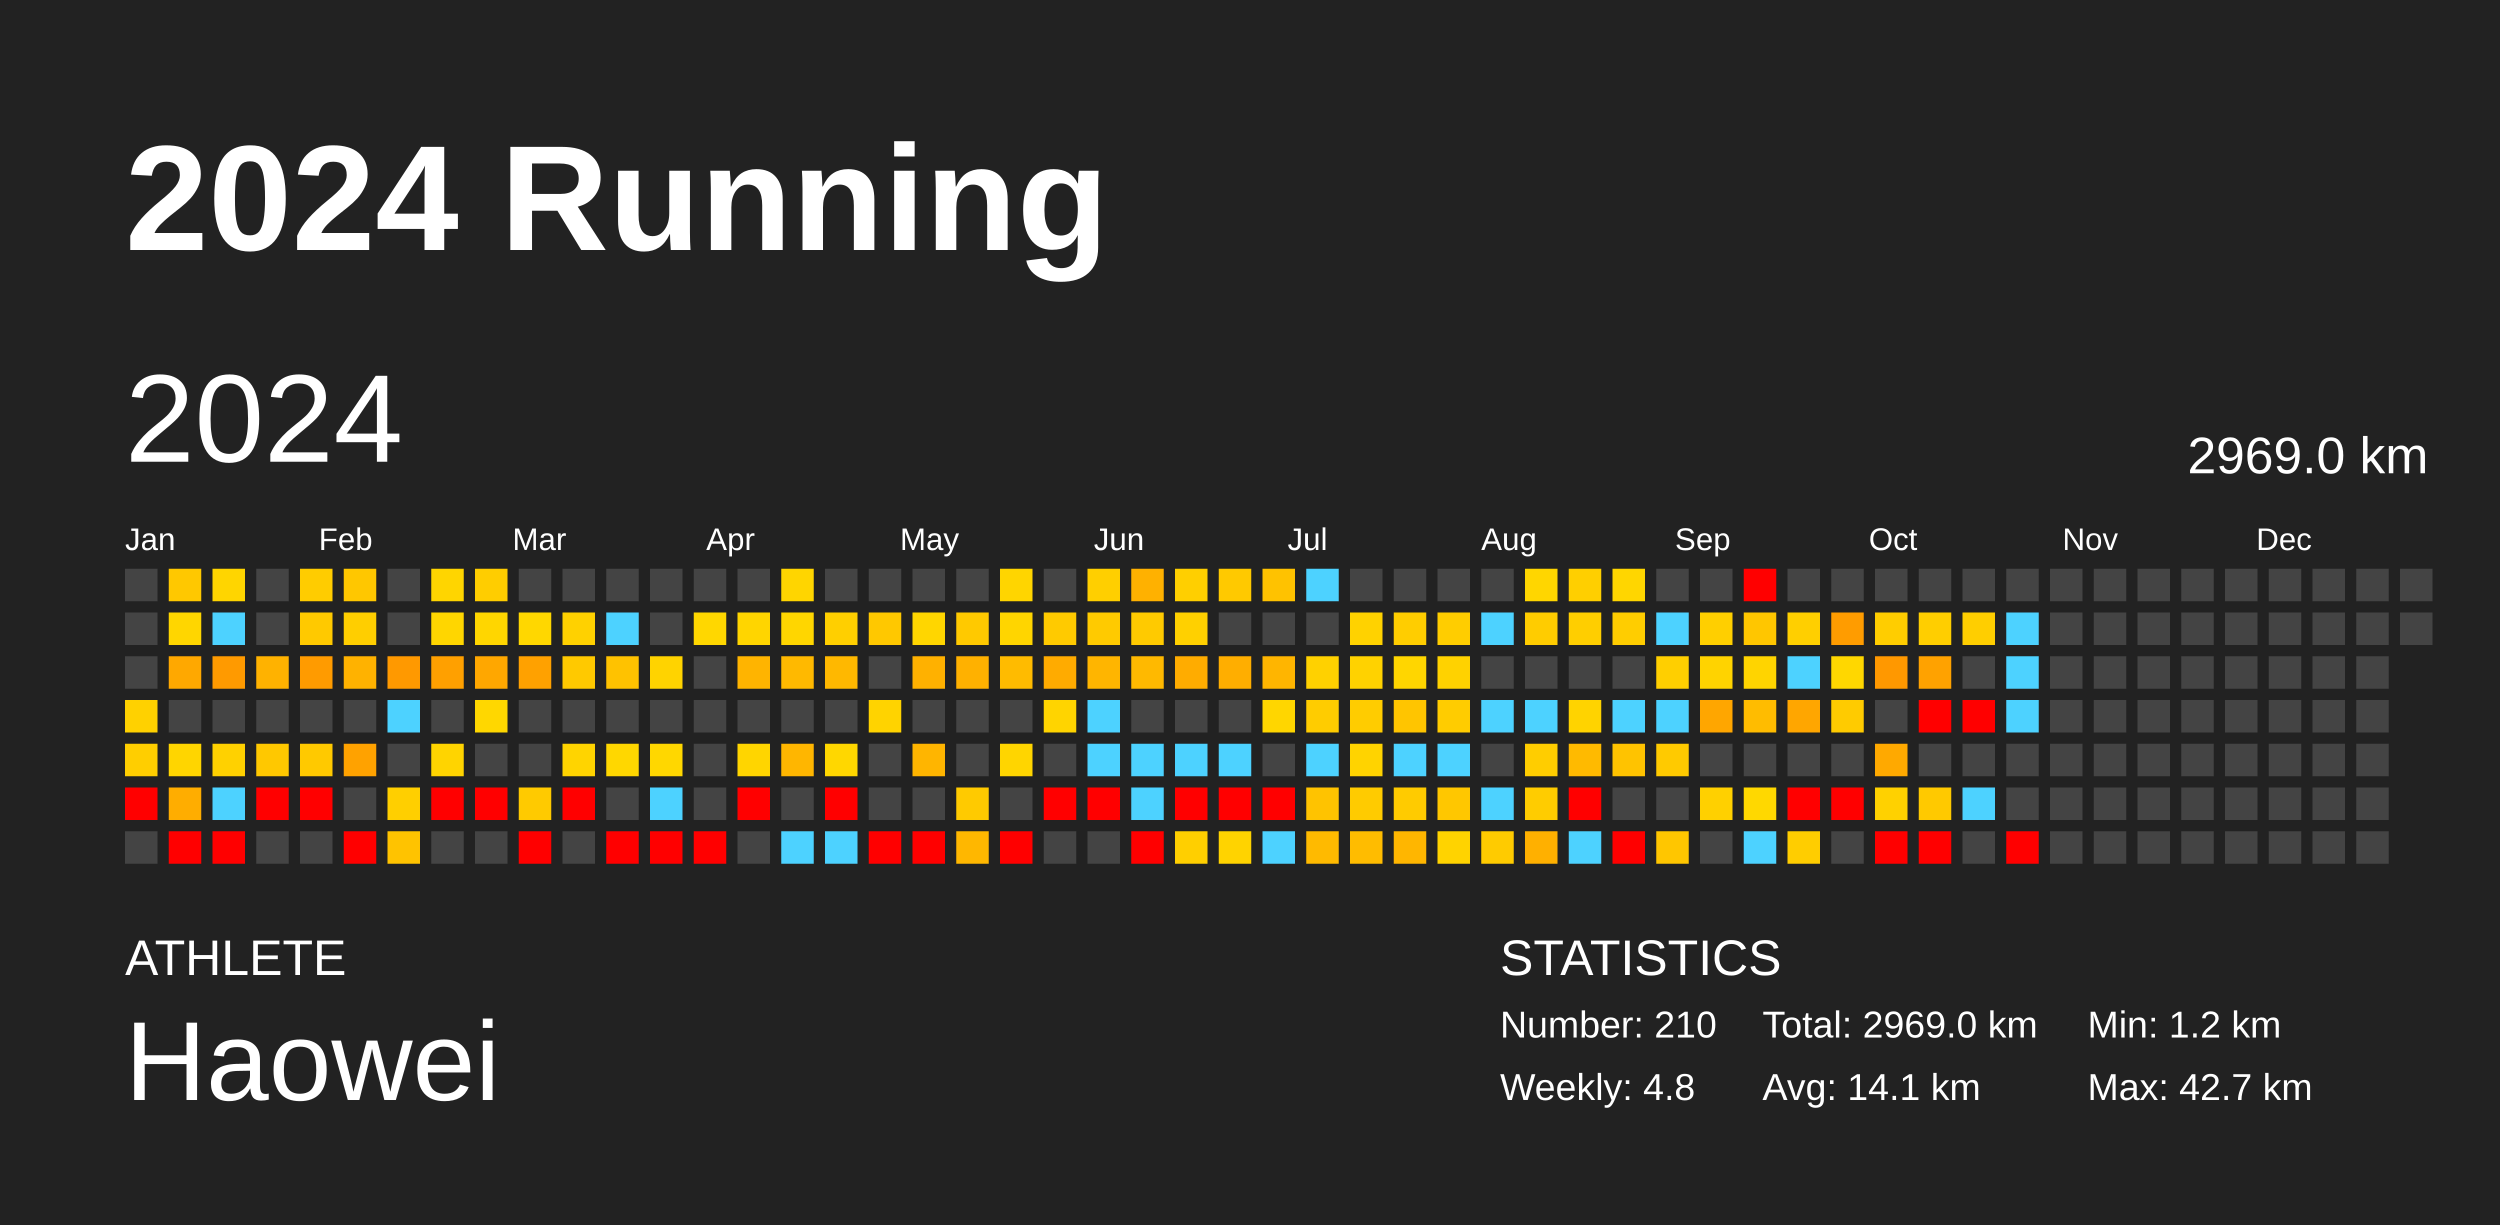
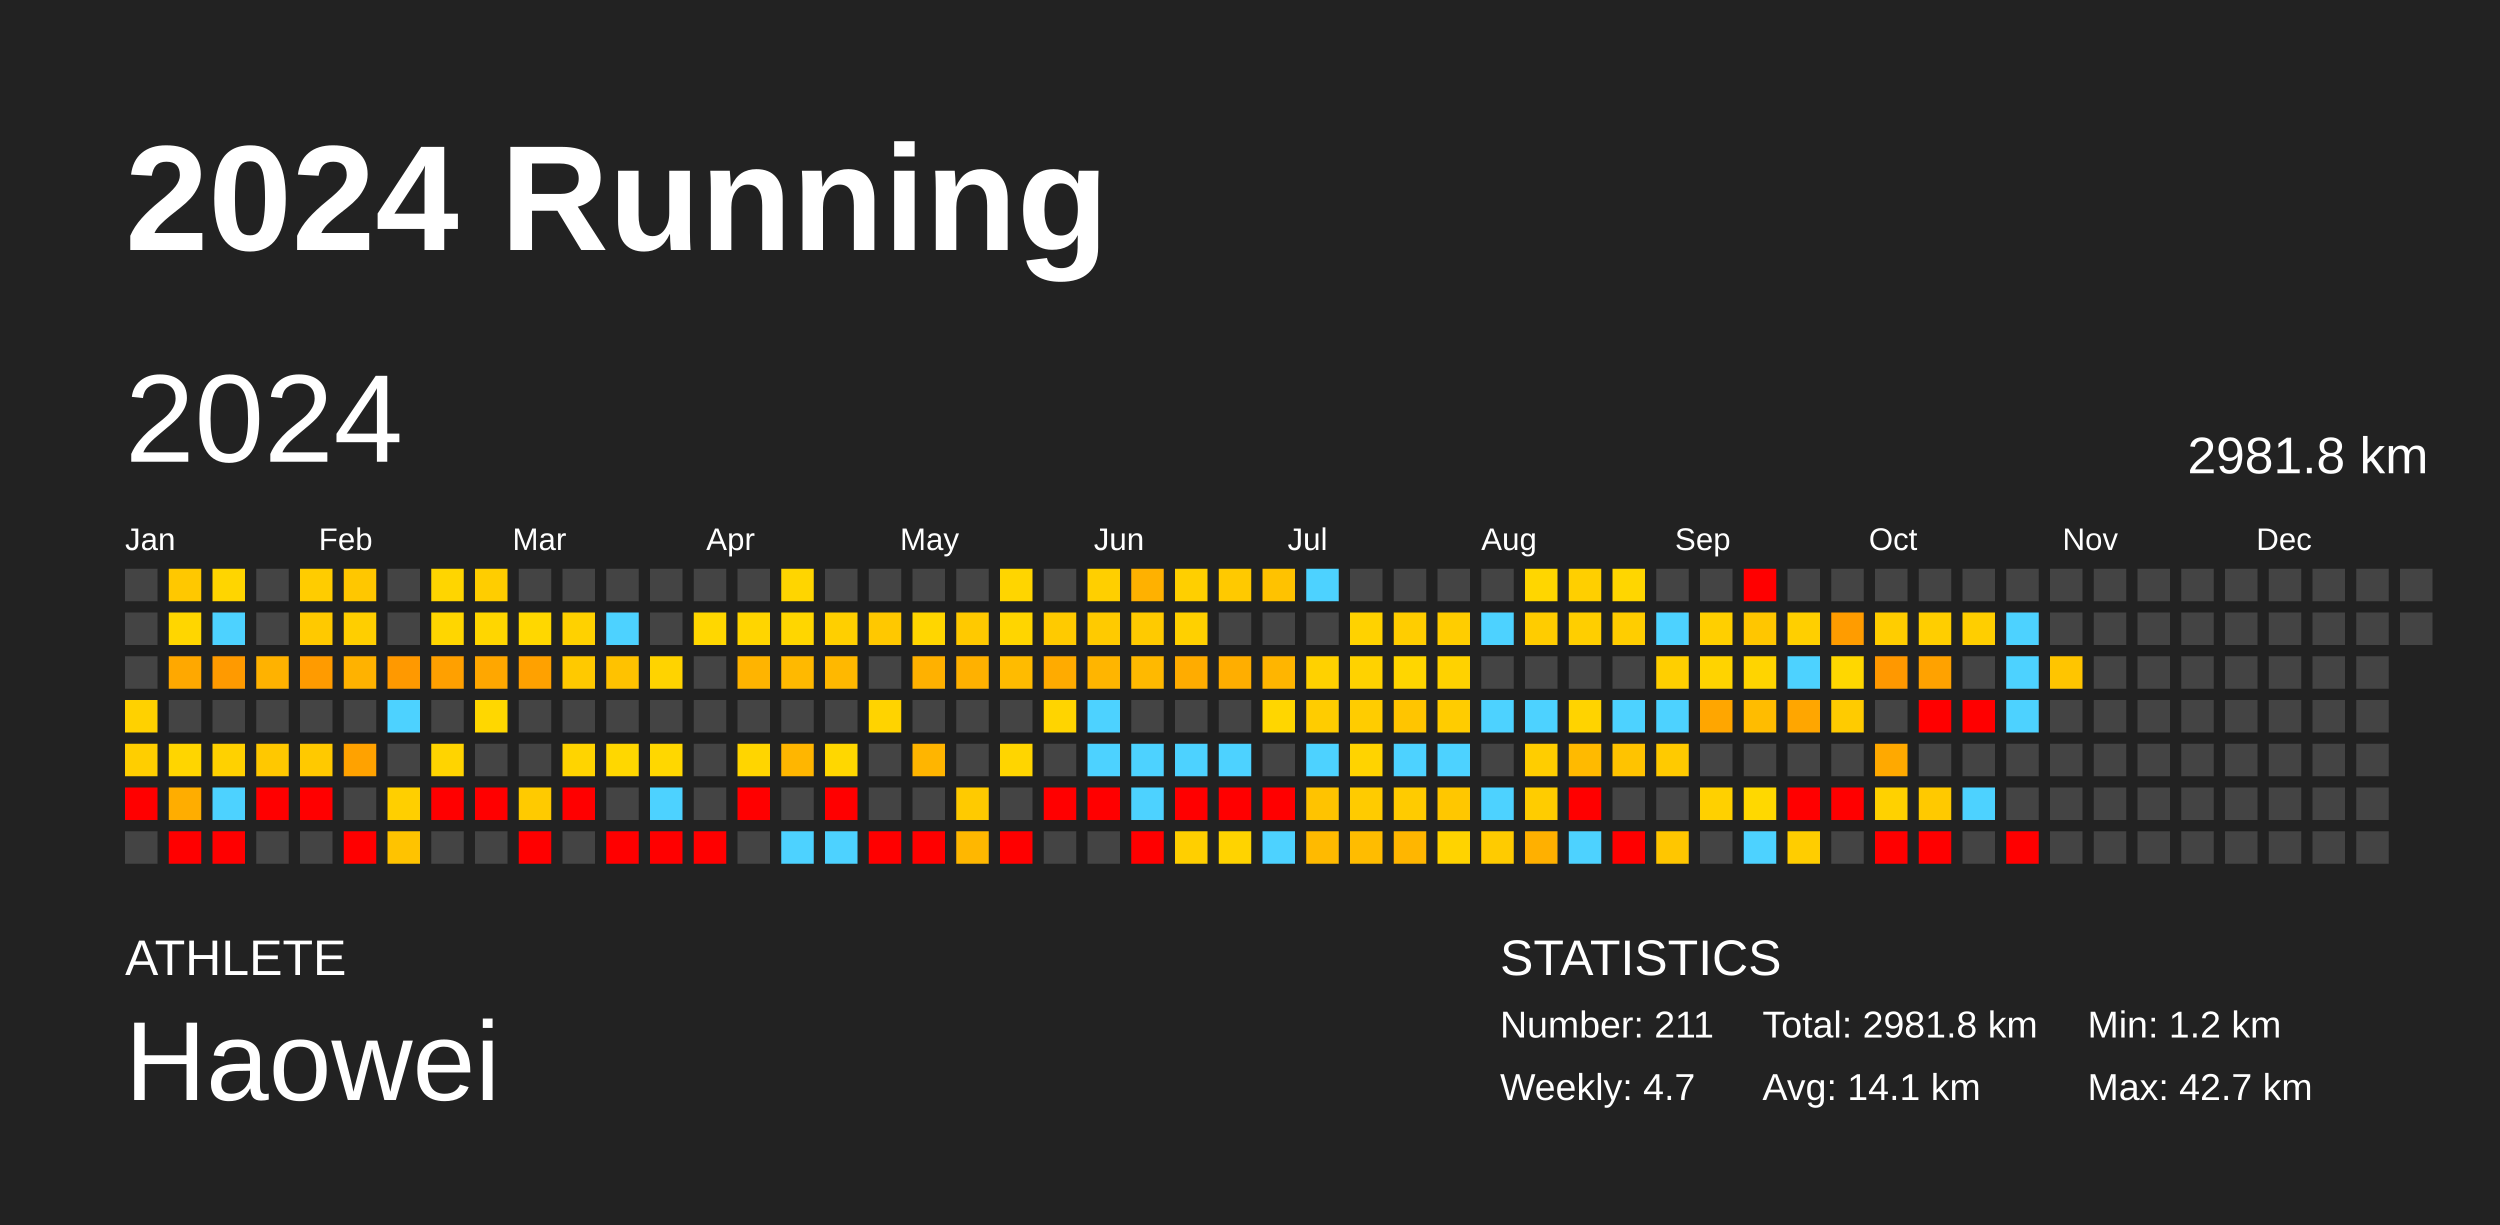
<svg xmlns="http://www.w3.org/2000/svg" baseProfile="full" height="98mm" version="1.1" viewBox="0,0,200,98" width="200mm">
  <defs />
  <rect fill="#222222" height="98" width="200" x="0" y="0" />
  <text fill="#FFFFFF" style="font-size:12px; font-family:Arial; font-weight:bold;" x="10" y="20">2024 Running</text>
  <text fill="#FFFFFF" style="font-size:4px; font-family:Arial" x="10" y="78">ATHLETE</text>
  <text fill="#FFFFFF" style="font-size:9px; font-family:Arial" x="10" y="88">Haowei</text>
  <text fill="#FFFFFF" style="font-size:4px; font-family:Arial" x="120" y="78">STATISTICS</text>
-   <text fill="#FFFFFF" style="font-size:3px; font-family:Arial" x="120" y="83">Number: 210</text>
-   <text fill="#FFFFFF" style="font-size:3px; font-family:Arial" x="120" y="88">Weekly: 4.8</text>
-   <text fill="#FFFFFF" style="font-size:3px; font-family:Arial" x="141" y="83">Total: 2969.0 km</text>
+   <text fill="#FFFFFF" style="font-size:3px; font-family:Arial" x="120" y="83">Number: 211</text>
+   <text fill="#FFFFFF" style="font-size:3px; font-family:Arial" x="120" y="88">Weekly: 4.7</text>
+   <text fill="#FFFFFF" style="font-size:3px; font-family:Arial" x="141" y="83">Total: 2981.8 km</text>
  <text fill="#FFFFFF" style="font-size:3px; font-family:Arial" x="141" y="88">Avg: 14.1 km</text>
  <text fill="#FFFFFF" style="font-size:3px; font-family:Arial" x="167" y="83">Min: 1.2 km</text>
  <text fill="#FFFFFF" style="font-size:3px; font-family:Arial" x="167" y="88">Max: 42.7 km</text>
  <text dominant-baseline="hanging" fill="#FFFFFF" style="font-size:10.0px; font-family:Arial;" x="10" y="30">2024</text>
-   <text dominant-baseline="hanging" fill="#FFFFFF" style="font-size:4.125px; font-family:Arial;" x="175" y="35">2969.0 km</text>
+   <text dominant-baseline="hanging" fill="#FFFFFF" style="font-size:4.125px; font-family:Arial;" x="175" y="35">2981.8 km</text>
  <text fill="#FFFFFF" style="font-size:2.5px; font-family:Arial" x="10.0" y="44">Jan</text>
  <text fill="#FFFFFF" style="font-size:2.5px; font-family:Arial" x="25.5" y="44">Feb</text>
  <text fill="#FFFFFF" style="font-size:2.5px; font-family:Arial" x="41.0" y="44">Mar</text>
  <text fill="#FFFFFF" style="font-size:2.5px; font-family:Arial" x="56.5" y="44">Apr</text>
  <text fill="#FFFFFF" style="font-size:2.5px; font-family:Arial" x="72.0" y="44">May</text>
  <text fill="#FFFFFF" style="font-size:2.5px; font-family:Arial" x="87.5" y="44">Jun</text>
  <text fill="#FFFFFF" style="font-size:2.5px; font-family:Arial" x="103.0" y="44">Jul</text>
  <text fill="#FFFFFF" style="font-size:2.5px; font-family:Arial" x="118.5" y="44">Aug</text>
  <text fill="#FFFFFF" style="font-size:2.5px; font-family:Arial" x="134.0" y="44">Sep</text>
  <text fill="#FFFFFF" style="font-size:2.5px; font-family:Arial" x="149.5" y="44">Oct</text>
  <text fill="#FFFFFF" style="font-size:2.5px; font-family:Arial" x="165.0" y="44">Nov</text>
  <text fill="#FFFFFF" style="font-size:2.5px; font-family:Arial" x="180.5" y="44">Dec</text>
  <rect fill="#444444" height="2.6" width="2.6" x="10.0" y="45.5" />
  <rect fill="#444444" height="2.6" width="2.6" x="10.0" y="49.0" />
  <rect fill="#444444" height="2.6" width="2.6" x="10.0" y="52.5" />
  <rect fill="#ffd100" height="2.6" width="2.6" x="10.0" y="56.0" />
  <rect fill="#ffce00" height="2.6" width="2.6" x="10.0" y="59.5" />
  <rect fill="red" height="2.6" width="2.6" x="10.0" y="63.0" />
  <rect fill="#444444" height="2.6" width="2.6" x="10.0" y="66.5" />
  <rect fill="#ffc800" height="2.6" width="2.6" x="13.5" y="45.5" />
  <rect fill="#ffd600" height="2.6" width="2.6" x="13.5" y="49.0" />
  <rect fill="#ffa800" height="2.6" width="2.6" x="13.5" y="52.5" />
  <rect fill="#444444" height="2.6" width="2.6" x="13.5" y="56.0" />
  <rect fill="#ffd500" height="2.6" width="2.6" x="13.5" y="59.5" />
  <rect fill="#ffad00" height="2.6" width="2.6" x="13.5" y="63.0" />
  <rect fill="red" height="2.6" width="2.6" x="13.5" y="66.5" />
  <rect fill="#ffd500" height="2.6" width="2.6" x="17.0" y="45.5" />
  <rect fill="#4dd2ff" height="2.6" width="2.6" x="17.0" y="49.0" />
  <rect fill="#ff9a00" height="2.6" width="2.6" x="17.0" y="52.5" />
  <rect fill="#444444" height="2.6" width="2.6" x="17.0" y="56.0" />
  <rect fill="#ffd100" height="2.6" width="2.6" x="17.0" y="59.5" />
  <rect fill="#4dd2ff" height="2.6" width="2.6" x="17.0" y="63.0" />
  <rect fill="red" height="2.6" width="2.6" x="17.0" y="66.5" />
  <rect fill="#444444" height="2.6" width="2.6" x="20.5" y="45.5" />
  <rect fill="#444444" height="2.6" width="2.6" x="20.5" y="49.0" />
  <rect fill="#ffb200" height="2.6" width="2.6" x="20.5" y="52.5" />
  <rect fill="#444444" height="2.6" width="2.6" x="20.5" y="56.0" />
  <rect fill="#ffc800" height="2.6" width="2.6" x="20.5" y="59.5" />
  <rect fill="red" height="2.6" width="2.6" x="20.5" y="63.0" />
  <rect fill="#444444" height="2.6" width="2.6" x="20.5" y="66.5" />
  <rect fill="#ffcc00" height="2.6" width="2.6" x="24.0" y="45.5" />
  <rect fill="#ffc900" height="2.6" width="2.6" x="24.0" y="49.0" />
  <rect fill="#ff9b00" height="2.6" width="2.6" x="24.0" y="52.5" />
  <rect fill="#444444" height="2.6" width="2.6" x="24.0" y="56.0" />
  <rect fill="#ffc900" height="2.6" width="2.6" x="24.0" y="59.5" />
  <rect fill="red" height="2.6" width="2.6" x="24.0" y="63.0" />
  <rect fill="#444444" height="2.6" width="2.6" x="24.0" y="66.5" />
  <rect fill="#ffc700" height="2.6" width="2.6" x="27.5" y="45.5" />
  <rect fill="#ffce00" height="2.6" width="2.6" x="27.5" y="49.0" />
  <rect fill="#ffb200" height="2.6" width="2.6" x="27.5" y="52.5" />
  <rect fill="#444444" height="2.6" width="2.6" x="27.5" y="56.0" />
  <rect fill="#ffa200" height="2.6" width="2.6" x="27.5" y="59.5" />
  <rect fill="#444444" height="2.6" width="2.6" x="27.5" y="63.0" />
  <rect fill="red" height="2.6" width="2.6" x="27.5" y="66.5" />
  <rect fill="#444444" height="2.6" width="2.6" x="31.0" y="45.5" />
  <rect fill="#444444" height="2.6" width="2.6" x="31.0" y="49.0" />
  <rect fill="#ff9900" height="2.6" width="2.6" x="31.0" y="52.5" />
  <rect fill="#4dd2ff" height="2.6" width="2.6" x="31.0" y="56.0" />
  <rect fill="#444444" height="2.6" width="2.6" x="31.0" y="59.5" />
  <rect fill="#ffcf00" height="2.6" width="2.6" x="31.0" y="63.0" />
  <rect fill="#ffc300" height="2.6" width="2.6" x="31.0" y="66.5" />
  <rect fill="#ffd500" height="2.6" width="2.6" x="34.5" y="45.5" />
  <rect fill="#ffd600" height="2.6" width="2.6" x="34.5" y="49.0" />
  <rect fill="#ffa000" height="2.6" width="2.6" x="34.5" y="52.5" />
  <rect fill="#444444" height="2.6" width="2.6" x="34.5" y="56.0" />
  <rect fill="#ffd400" height="2.6" width="2.6" x="34.5" y="59.5" />
  <rect fill="red" height="2.6" width="2.6" x="34.5" y="63.0" />
  <rect fill="#444444" height="2.6" width="2.6" x="34.5" y="66.5" />
  <rect fill="#ffcd00" height="2.6" width="2.6" x="38.0" y="45.5" />
  <rect fill="#ffd600" height="2.6" width="2.6" x="38.0" y="49.0" />
  <rect fill="#ffa700" height="2.6" width="2.6" x="38.0" y="52.5" />
  <rect fill="#ffd700" height="2.6" width="2.6" x="38.0" y="56.0" />
  <rect fill="#444444" height="2.6" width="2.6" x="38.0" y="59.5" />
  <rect fill="red" height="2.6" width="2.6" x="38.0" y="63.0" />
  <rect fill="#444444" height="2.6" width="2.6" x="38.0" y="66.5" />
  <rect fill="#444444" height="2.6" width="2.6" x="41.5" y="45.5" />
  <rect fill="#ffd700" height="2.6" width="2.6" x="41.5" y="49.0" />
  <rect fill="#ffa100" height="2.6" width="2.6" x="41.5" y="52.5" />
  <rect fill="#444444" height="2.6" width="2.6" x="41.5" y="56.0" />
  <rect fill="#444444" height="2.6" width="2.6" x="41.5" y="59.5" />
  <rect fill="#ffca00" height="2.6" width="2.6" x="41.5" y="63.0" />
  <rect fill="red" height="2.6" width="2.6" x="41.5" y="66.5" />
  <rect fill="#444444" height="2.6" width="2.6" x="45.0" y="45.5" />
  <rect fill="#ffd100" height="2.6" width="2.6" x="45.0" y="49.0" />
  <rect fill="#ffc900" height="2.6" width="2.6" x="45.0" y="52.5" />
  <rect fill="#444444" height="2.6" width="2.6" x="45.0" y="56.0" />
  <rect fill="#ffd400" height="2.6" width="2.6" x="45.0" y="59.5" />
  <rect fill="red" height="2.6" width="2.6" x="45.0" y="63.0" />
  <rect fill="#444444" height="2.6" width="2.6" x="45.0" y="66.5" />
  <rect fill="#444444" height="2.6" width="2.6" x="48.5" y="45.5" />
  <rect fill="#4dd2ff" height="2.6" width="2.6" x="48.5" y="49.0" />
  <rect fill="#ffc200" height="2.6" width="2.6" x="48.5" y="52.5" />
  <rect fill="#444444" height="2.6" width="2.6" x="48.5" y="56.0" />
  <rect fill="#ffd700" height="2.6" width="2.6" x="48.5" y="59.5" />
  <rect fill="#444444" height="2.6" width="2.6" x="48.5" y="63.0" />
  <rect fill="red" height="2.6" width="2.6" x="48.5" y="66.5" />
  <rect fill="#444444" height="2.6" width="2.6" x="52.0" y="45.5" />
  <rect fill="#444444" height="2.6" width="2.6" x="52.0" y="49.0" />
  <rect fill="#ffd300" height="2.6" width="2.6" x="52.0" y="52.5" />
  <rect fill="#444444" height="2.6" width="2.6" x="52.0" y="56.0" />
  <rect fill="#ffd700" height="2.6" width="2.6" x="52.0" y="59.5" />
  <rect fill="#4dd2ff" height="2.6" width="2.6" x="52.0" y="63.0" />
  <rect fill="red" height="2.6" width="2.6" x="52.0" y="66.5" />
  <rect fill="#444444" height="2.6" width="2.6" x="55.5" y="45.5" />
  <rect fill="#ffd700" height="2.6" width="2.6" x="55.5" y="49.0" />
  <rect fill="#444444" height="2.6" width="2.6" x="55.5" y="52.5" />
  <rect fill="#444444" height="2.6" width="2.6" x="55.5" y="56.0" />
  <rect fill="#444444" height="2.6" width="2.6" x="55.5" y="59.5" />
  <rect fill="#444444" height="2.6" width="2.6" x="55.5" y="63.0" />
  <rect fill="red" height="2.6" width="2.6" x="55.5" y="66.5" />
  <rect fill="#444444" height="2.6" width="2.6" x="59.0" y="45.5" />
  <rect fill="#ffd500" height="2.6" width="2.6" x="59.0" y="49.0" />
  <rect fill="#ffb400" height="2.6" width="2.6" x="59.0" y="52.5" />
  <rect fill="#444444" height="2.6" width="2.6" x="59.0" y="56.0" />
  <rect fill="#ffd500" height="2.6" width="2.6" x="59.0" y="59.5" />
  <rect fill="red" height="2.6" width="2.6" x="59.0" y="63.0" />
  <rect fill="#444444" height="2.6" width="2.6" x="59.0" y="66.5" />
  <rect fill="#ffd500" height="2.6" width="2.6" x="62.5" y="45.5" />
  <rect fill="#ffd600" height="2.6" width="2.6" x="62.5" y="49.0" />
  <rect fill="#ffb900" height="2.6" width="2.6" x="62.5" y="52.5" />
  <rect fill="#444444" height="2.6" width="2.6" x="62.5" y="56.0" />
  <rect fill="#ffb600" height="2.6" width="2.6" x="62.5" y="59.5" />
  <rect fill="#444444" height="2.6" width="2.6" x="62.5" y="63.0" />
  <rect fill="#4dd2ff" height="2.6" width="2.6" x="62.5" y="66.5" />
  <rect fill="#444444" height="2.6" width="2.6" x="66.0" y="45.5" />
  <rect fill="#ffcf00" height="2.6" width="2.6" x="66.0" y="49.0" />
  <rect fill="#ffb800" height="2.6" width="2.6" x="66.0" y="52.5" />
  <rect fill="#444444" height="2.6" width="2.6" x="66.0" y="56.0" />
  <rect fill="#ffd700" height="2.6" width="2.6" x="66.0" y="59.5" />
  <rect fill="red" height="2.6" width="2.6" x="66.0" y="63.0" />
  <rect fill="#4dd2ff" height="2.6" width="2.6" x="66.0" y="66.5" />
  <rect fill="#444444" height="2.6" width="2.6" x="69.5" y="45.5" />
  <rect fill="#ffc800" height="2.6" width="2.6" x="69.5" y="49.0" />
  <rect fill="#444444" height="2.6" width="2.6" x="69.5" y="52.5" />
  <rect fill="#ffd300" height="2.6" width="2.6" x="69.5" y="56.0" />
  <rect fill="#444444" height="2.6" width="2.6" x="69.5" y="59.5" />
  <rect fill="#444444" height="2.6" width="2.6" x="69.5" y="63.0" />
  <rect fill="red" height="2.6" width="2.6" x="69.5" y="66.5" />
  <rect fill="#444444" height="2.6" width="2.6" x="73.0" y="45.5" />
  <rect fill="#ffd600" height="2.6" width="2.6" x="73.0" y="49.0" />
  <rect fill="#ffb100" height="2.6" width="2.6" x="73.0" y="52.5" />
  <rect fill="#444444" height="2.6" width="2.6" x="73.0" y="56.0" />
  <rect fill="#ffb500" height="2.6" width="2.6" x="73.0" y="59.5" />
  <rect fill="#444444" height="2.6" width="2.6" x="73.0" y="63.0" />
  <rect fill="red" height="2.6" width="2.6" x="73.0" y="66.5" />
  <rect fill="#444444" height="2.6" width="2.6" x="76.5" y="45.5" />
  <rect fill="#ffc900" height="2.6" width="2.6" x="76.5" y="49.0" />
  <rect fill="#ffb100" height="2.6" width="2.6" x="76.5" y="52.5" />
  <rect fill="#444444" height="2.6" width="2.6" x="76.5" y="56.0" />
  <rect fill="#444444" height="2.6" width="2.6" x="76.5" y="59.5" />
  <rect fill="#ffca00" height="2.6" width="2.6" x="76.5" y="63.0" />
  <rect fill="#ffb700" height="2.6" width="2.6" x="76.5" y="66.5" />
  <rect fill="#ffd500" height="2.6" width="2.6" x="80.0" y="45.5" />
  <rect fill="#ffd500" height="2.6" width="2.6" x="80.0" y="49.0" />
  <rect fill="#ffbb00" height="2.6" width="2.6" x="80.0" y="52.5" />
  <rect fill="#444444" height="2.6" width="2.6" x="80.0" y="56.0" />
  <rect fill="#ffd500" height="2.6" width="2.6" x="80.0" y="59.5" />
  <rect fill="#444444" height="2.6" width="2.6" x="80.0" y="63.0" />
  <rect fill="red" height="2.6" width="2.6" x="80.0" y="66.5" />
  <rect fill="#444444" height="2.6" width="2.6" x="83.5" y="45.5" />
  <rect fill="#ffca00" height="2.6" width="2.6" x="83.5" y="49.0" />
  <rect fill="#ffab00" height="2.6" width="2.6" x="83.5" y="52.5" />
  <rect fill="#ffd400" height="2.6" width="2.6" x="83.5" y="56.0" />
  <rect fill="#444444" height="2.6" width="2.6" x="83.5" y="59.5" />
  <rect fill="red" height="2.6" width="2.6" x="83.5" y="63.0" />
  <rect fill="#444444" height="2.6" width="2.6" x="83.5" y="66.5" />
  <rect fill="#ffcf00" height="2.6" width="2.6" x="87.0" y="45.5" />
  <rect fill="#ffca00" height="2.6" width="2.6" x="87.0" y="49.0" />
  <rect fill="#ffb500" height="2.6" width="2.6" x="87.0" y="52.5" />
  <rect fill="#4dd2ff" height="2.6" width="2.6" x="87.0" y="56.0" />
  <rect fill="#4dd2ff" height="2.6" width="2.6" x="87.0" y="59.5" />
  <rect fill="red" height="2.6" width="2.6" x="87.0" y="63.0" />
  <rect fill="#444444" height="2.6" width="2.6" x="87.0" y="66.5" />
  <rect fill="#ffb100" height="2.6" width="2.6" x="90.5" y="45.5" />
  <rect fill="#ffca00" height="2.6" width="2.6" x="90.5" y="49.0" />
  <rect fill="#ffb900" height="2.6" width="2.6" x="90.5" y="52.5" />
  <rect fill="#444444" height="2.6" width="2.6" x="90.5" y="56.0" />
  <rect fill="#4dd2ff" height="2.6" width="2.6" x="90.5" y="59.5" />
  <rect fill="#4dd2ff" height="2.6" width="2.6" x="90.5" y="63.0" />
  <rect fill="red" height="2.6" width="2.6" x="90.5" y="66.5" />
  <rect fill="#ffcf00" height="2.6" width="2.6" x="94.0" y="45.5" />
  <rect fill="#ffd000" height="2.6" width="2.6" x="94.0" y="49.0" />
  <rect fill="#ffac00" height="2.6" width="2.6" x="94.0" y="52.5" />
  <rect fill="#444444" height="2.6" width="2.6" x="94.0" y="56.0" />
  <rect fill="#4dd2ff" height="2.6" width="2.6" x="94.0" y="59.5" />
  <rect fill="red" height="2.6" width="2.6" x="94.0" y="63.0" />
  <rect fill="#ffcf00" height="2.6" width="2.6" x="94.0" y="66.5" />
  <rect fill="#ffc900" height="2.6" width="2.6" x="97.5" y="45.5" />
  <rect fill="#444444" height="2.6" width="2.6" x="97.5" y="49.0" />
  <rect fill="#ffae00" height="2.6" width="2.6" x="97.5" y="52.5" />
  <rect fill="#444444" height="2.6" width="2.6" x="97.5" y="56.0" />
  <rect fill="#4dd2ff" height="2.6" width="2.6" x="97.5" y="59.5" />
  <rect fill="red" height="2.6" width="2.6" x="97.5" y="63.0" />
  <rect fill="#ffd300" height="2.6" width="2.6" x="97.5" y="66.5" />
  <rect fill="#ffc200" height="2.6" width="2.6" x="101.0" y="45.5" />
  <rect fill="#444444" height="2.6" width="2.6" x="101.0" y="49.0" />
  <rect fill="#ffb500" height="2.6" width="2.6" x="101.0" y="52.5" />
  <rect fill="#ffd600" height="2.6" width="2.6" x="101.0" y="56.0" />
  <rect fill="#444444" height="2.6" width="2.6" x="101.0" y="59.5" />
  <rect fill="red" height="2.6" width="2.6" x="101.0" y="63.0" />
  <rect fill="#4dd2ff" height="2.6" width="2.6" x="101.0" y="66.5" />
  <rect fill="#4dd2ff" height="2.6" width="2.6" x="104.5" y="45.5" />
  <rect fill="#444444" height="2.6" width="2.6" x="104.5" y="49.0" />
  <rect fill="#ffd100" height="2.6" width="2.6" x="104.5" y="52.5" />
  <rect fill="#ffcc00" height="2.6" width="2.6" x="104.5" y="56.0" />
  <rect fill="#4dd2ff" height="2.6" width="2.6" x="104.5" y="59.5" />
  <rect fill="#ffc300" height="2.6" width="2.6" x="104.5" y="63.0" />
  <rect fill="#ffba00" height="2.6" width="2.6" x="104.5" y="66.5" />
  <rect fill="#444444" height="2.6" width="2.6" x="108.0" y="45.5" />
  <rect fill="#ffd200" height="2.6" width="2.6" x="108.0" y="49.0" />
  <rect fill="#ffd200" height="2.6" width="2.6" x="108.0" y="52.5" />
  <rect fill="#ffcc00" height="2.6" width="2.6" x="108.0" y="56.0" />
  <rect fill="#ffd300" height="2.6" width="2.6" x="108.0" y="59.5" />
  <rect fill="#ffcb00" height="2.6" width="2.6" x="108.0" y="63.0" />
  <rect fill="#ffbc00" height="2.6" width="2.6" x="108.0" y="66.5" />
  <rect fill="#444444" height="2.6" width="2.6" x="111.5" y="45.5" />
  <rect fill="#ffcd00" height="2.6" width="2.6" x="111.5" y="49.0" />
  <rect fill="#ffd600" height="2.6" width="2.6" x="111.5" y="52.5" />
  <rect fill="#ffc500" height="2.6" width="2.6" x="111.5" y="56.0" />
  <rect fill="#4dd2ff" height="2.6" width="2.6" x="111.5" y="59.5" />
  <rect fill="#ffcb00" height="2.6" width="2.6" x="111.5" y="63.0" />
  <rect fill="#ffb600" height="2.6" width="2.6" x="111.5" y="66.5" />
  <rect fill="#444444" height="2.6" width="2.6" x="115.0" y="45.5" />
  <rect fill="#ffcd00" height="2.6" width="2.6" x="115.0" y="49.0" />
  <rect fill="#ffd200" height="2.6" width="2.6" x="115.0" y="52.5" />
  <rect fill="#ffcc00" height="2.6" width="2.6" x="115.0" y="56.0" />
  <rect fill="#4dd2ff" height="2.6" width="2.6" x="115.0" y="59.5" />
  <rect fill="#ffc700" height="2.6" width="2.6" x="115.0" y="63.0" />
  <rect fill="#ffd300" height="2.6" width="2.6" x="115.0" y="66.5" />
  <rect fill="#444444" height="2.6" width="2.6" x="118.5" y="45.5" />
  <rect fill="#4dd2ff" height="2.6" width="2.6" x="118.5" y="49.0" />
  <rect fill="#444444" height="2.6" width="2.6" x="118.5" y="52.5" />
  <rect fill="#4dd2ff" height="2.6" width="2.6" x="118.5" y="56.0" />
  <rect fill="#444444" height="2.6" width="2.6" x="118.5" y="59.5" />
  <rect fill="#4dd2ff" height="2.6" width="2.6" x="118.5" y="63.0" />
  <rect fill="#ffcb00" height="2.6" width="2.6" x="118.5" y="66.5" />
  <rect fill="#ffd600" height="2.6" width="2.6" x="122.0" y="45.5" />
  <rect fill="#ffcc00" height="2.6" width="2.6" x="122.0" y="49.0" />
  <rect fill="#444444" height="2.6" width="2.6" x="122.0" y="52.5" />
  <rect fill="#4dd2ff" height="2.6" width="2.6" x="122.0" y="56.0" />
  <rect fill="#ffcd00" height="2.6" width="2.6" x="122.0" y="59.5" />
  <rect fill="#ffcc00" height="2.6" width="2.6" x="122.0" y="63.0" />
  <rect fill="#ffb000" height="2.6" width="2.6" x="122.0" y="66.5" />
  <rect fill="#ffcf00" height="2.6" width="2.6" x="125.5" y="45.5" />
  <rect fill="#ffce00" height="2.6" width="2.6" x="125.5" y="49.0" />
  <rect fill="#444444" height="2.6" width="2.6" x="125.5" y="52.5" />
  <rect fill="#ffd300" height="2.6" width="2.6" x="125.5" y="56.0" />
  <rect fill="#ffba00" height="2.6" width="2.6" x="125.5" y="59.5" />
  <rect fill="red" height="2.6" width="2.6" x="125.5" y="63.0" />
  <rect fill="#4dd2ff" height="2.6" width="2.6" x="125.5" y="66.5" />
  <rect fill="#ffd600" height="2.6" width="2.6" x="129.0" y="45.5" />
  <rect fill="#ffcd00" height="2.6" width="2.6" x="129.0" y="49.0" />
  <rect fill="#444444" height="2.6" width="2.6" x="129.0" y="52.5" />
  <rect fill="#4dd2ff" height="2.6" width="2.6" x="129.0" y="56.0" />
  <rect fill="#ffc300" height="2.6" width="2.6" x="129.0" y="59.5" />
  <rect fill="#444444" height="2.6" width="2.6" x="129.0" y="63.0" />
  <rect fill="red" height="2.6" width="2.6" x="129.0" y="66.5" />
  <rect fill="#444444" height="2.6" width="2.6" x="132.5" y="45.5" />
  <rect fill="#4dd2ff" height="2.6" width="2.6" x="132.5" y="49.0" />
  <rect fill="#ffcf00" height="2.6" width="2.6" x="132.5" y="52.5" />
  <rect fill="#4dd2ff" height="2.6" width="2.6" x="132.5" y="56.0" />
  <rect fill="#ffca00" height="2.6" width="2.6" x="132.5" y="59.5" />
  <rect fill="#444444" height="2.6" width="2.6" x="132.5" y="63.0" />
  <rect fill="#ffc600" height="2.6" width="2.6" x="132.5" y="66.5" />
  <rect fill="#444444" height="2.6" width="2.6" x="136.0" y="45.5" />
  <rect fill="#ffcf00" height="2.6" width="2.6" x="136.0" y="49.0" />
  <rect fill="#ffd300" height="2.6" width="2.6" x="136.0" y="52.5" />
  <rect fill="#ffa600" height="2.6" width="2.6" x="136.0" y="56.0" />
  <rect fill="#444444" height="2.6" width="2.6" x="136.0" y="59.5" />
  <rect fill="#ffd000" height="2.6" width="2.6" x="136.0" y="63.0" />
  <rect fill="#444444" height="2.6" width="2.6" x="136.0" y="66.5" />
  <rect fill="red" height="2.6" width="2.6" x="139.5" y="45.5" />
  <rect fill="#ffc600" height="2.6" width="2.6" x="139.5" y="49.0" />
  <rect fill="#ffd400" height="2.6" width="2.6" x="139.5" y="52.5" />
  <rect fill="#ffbc00" height="2.6" width="2.6" x="139.5" y="56.0" />
  <rect fill="#444444" height="2.6" width="2.6" x="139.5" y="59.5" />
  <rect fill="#ffd800" height="2.6" width="2.6" x="139.5" y="63.0" />
  <rect fill="#4dd2ff" height="2.6" width="2.6" x="139.5" y="66.5" />
  <rect fill="#444444" height="2.6" width="2.6" x="143.0" y="45.5" />
  <rect fill="#ffcf00" height="2.6" width="2.6" x="143.0" y="49.0" />
  <rect fill="#4dd2ff" height="2.6" width="2.6" x="143.0" y="52.5" />
  <rect fill="#ffa600" height="2.6" width="2.6" x="143.0" y="56.0" />
  <rect fill="#444444" height="2.6" width="2.6" x="143.0" y="59.5" />
  <rect fill="red" height="2.6" width="2.6" x="143.0" y="63.0" />
  <rect fill="#ffcd00" height="2.6" width="2.6" x="143.0" y="66.5" />
  <rect fill="#444444" height="2.6" width="2.6" x="146.5" y="45.5" />
  <rect fill="#ff9c00" height="2.6" width="2.6" x="146.5" y="49.0" />
  <rect fill="#ffd700" height="2.6" width="2.6" x="146.5" y="52.5" />
  <rect fill="#ffcb00" height="2.6" width="2.6" x="146.5" y="56.0" />
  <rect fill="#444444" height="2.6" width="2.6" x="146.5" y="59.5" />
  <rect fill="red" height="2.6" width="2.6" x="146.5" y="63.0" />
  <rect fill="#444444" height="2.6" width="2.6" x="146.5" y="66.5" />
  <rect fill="#444444" height="2.6" width="2.6" x="150.0" y="45.5" />
  <rect fill="#ffcd00" height="2.6" width="2.6" x="150.0" y="49.0" />
  <rect fill="#ff9800" height="2.6" width="2.6" x="150.0" y="52.5" />
  <rect fill="#444444" height="2.6" width="2.6" x="150.0" y="56.0" />
  <rect fill="#ffa900" height="2.6" width="2.6" x="150.0" y="59.5" />
  <rect fill="#ffd100" height="2.6" width="2.6" x="150.0" y="63.0" />
  <rect fill="red" height="2.6" width="2.6" x="150.0" y="66.5" />
  <rect fill="#444444" height="2.6" width="2.6" x="153.5" y="45.5" />
  <rect fill="#ffce00" height="2.6" width="2.6" x="153.5" y="49.0" />
  <rect fill="#ffa200" height="2.6" width="2.6" x="153.5" y="52.5" />
  <rect fill="red" height="2.6" width="2.6" x="153.5" y="56.0" />
  <rect fill="#444444" height="2.6" width="2.6" x="153.5" y="59.5" />
  <rect fill="#ffc900" height="2.6" width="2.6" x="153.5" y="63.0" />
  <rect fill="red" height="2.6" width="2.6" x="153.5" y="66.5" />
  <rect fill="#444444" height="2.6" width="2.6" x="157.0" y="45.5" />
  <rect fill="#ffce00" height="2.6" width="2.6" x="157.0" y="49.0" />
  <rect fill="#444444" height="2.6" width="2.6" x="157.0" y="52.5" />
  <rect fill="red" height="2.6" width="2.6" x="157.0" y="56.0" />
  <rect fill="#444444" height="2.6" width="2.6" x="157.0" y="59.5" />
  <rect fill="#4dd2ff" height="2.6" width="2.6" x="157.0" y="63.0" />
  <rect fill="#444444" height="2.6" width="2.6" x="157.0" y="66.5" />
  <rect fill="#444444" height="2.6" width="2.6" x="160.5" y="45.5" />
  <rect fill="#4dd2ff" height="2.6" width="2.6" x="160.5" y="49.0" />
  <rect fill="#4dd2ff" height="2.6" width="2.6" x="160.5" y="52.5" />
  <rect fill="#4dd2ff" height="2.6" width="2.6" x="160.5" y="56.0" />
  <rect fill="#444444" height="2.6" width="2.6" x="160.5" y="59.5" />
  <rect fill="#444444" height="2.6" width="2.6" x="160.5" y="63.0" />
  <rect fill="red" height="2.6" width="2.6" x="160.5" y="66.5" />
  <rect fill="#444444" height="2.6" width="2.6" x="164.0" y="45.5" />
  <rect fill="#444444" height="2.6" width="2.6" x="164.0" y="49.0" />
-   <rect fill="#444444" height="2.6" width="2.6" x="164.0" y="52.5" />
+   <rect fill="#ffc500" height="2.6" width="2.6" x="164.0" y="52.5" />
  <rect fill="#444444" height="2.6" width="2.6" x="164.0" y="56.0" />
  <rect fill="#444444" height="2.6" width="2.6" x="164.0" y="59.5" />
  <rect fill="#444444" height="2.6" width="2.6" x="164.0" y="63.0" />
  <rect fill="#444444" height="2.6" width="2.6" x="164.0" y="66.5" />
  <rect fill="#444444" height="2.6" width="2.6" x="167.5" y="45.5" />
  <rect fill="#444444" height="2.6" width="2.6" x="167.5" y="49.0" />
  <rect fill="#444444" height="2.6" width="2.6" x="167.5" y="52.5" />
  <rect fill="#444444" height="2.6" width="2.6" x="167.5" y="56.0" />
  <rect fill="#444444" height="2.6" width="2.6" x="167.5" y="59.5" />
  <rect fill="#444444" height="2.6" width="2.6" x="167.5" y="63.0" />
  <rect fill="#444444" height="2.6" width="2.6" x="167.5" y="66.5" />
  <rect fill="#444444" height="2.6" width="2.6" x="171.0" y="45.5" />
  <rect fill="#444444" height="2.6" width="2.6" x="171.0" y="49.0" />
  <rect fill="#444444" height="2.6" width="2.6" x="171.0" y="52.5" />
  <rect fill="#444444" height="2.6" width="2.6" x="171.0" y="56.0" />
  <rect fill="#444444" height="2.6" width="2.6" x="171.0" y="59.5" />
  <rect fill="#444444" height="2.6" width="2.6" x="171.0" y="63.0" />
  <rect fill="#444444" height="2.6" width="2.6" x="171.0" y="66.5" />
  <rect fill="#444444" height="2.6" width="2.6" x="174.5" y="45.5" />
  <rect fill="#444444" height="2.6" width="2.6" x="174.5" y="49.0" />
  <rect fill="#444444" height="2.6" width="2.6" x="174.5" y="52.5" />
  <rect fill="#444444" height="2.6" width="2.6" x="174.5" y="56.0" />
  <rect fill="#444444" height="2.6" width="2.6" x="174.5" y="59.5" />
  <rect fill="#444444" height="2.6" width="2.6" x="174.5" y="63.0" />
  <rect fill="#444444" height="2.6" width="2.6" x="174.5" y="66.5" />
  <rect fill="#444444" height="2.6" width="2.6" x="178.0" y="45.5" />
  <rect fill="#444444" height="2.6" width="2.6" x="178.0" y="49.0" />
  <rect fill="#444444" height="2.6" width="2.6" x="178.0" y="52.5" />
  <rect fill="#444444" height="2.6" width="2.6" x="178.0" y="56.0" />
  <rect fill="#444444" height="2.6" width="2.6" x="178.0" y="59.5" />
  <rect fill="#444444" height="2.6" width="2.6" x="178.0" y="63.0" />
  <rect fill="#444444" height="2.6" width="2.6" x="178.0" y="66.5" />
  <rect fill="#444444" height="2.6" width="2.6" x="181.5" y="45.5" />
  <rect fill="#444444" height="2.6" width="2.6" x="181.5" y="49.0" />
  <rect fill="#444444" height="2.6" width="2.6" x="181.5" y="52.5" />
  <rect fill="#444444" height="2.6" width="2.6" x="181.5" y="56.0" />
  <rect fill="#444444" height="2.6" width="2.6" x="181.5" y="59.5" />
  <rect fill="#444444" height="2.6" width="2.6" x="181.5" y="63.0" />
  <rect fill="#444444" height="2.6" width="2.6" x="181.5" y="66.5" />
  <rect fill="#444444" height="2.6" width="2.6" x="185.0" y="45.5" />
  <rect fill="#444444" height="2.6" width="2.6" x="185.0" y="49.0" />
  <rect fill="#444444" height="2.6" width="2.6" x="185.0" y="52.5" />
  <rect fill="#444444" height="2.6" width="2.6" x="185.0" y="56.0" />
  <rect fill="#444444" height="2.6" width="2.6" x="185.0" y="59.5" />
  <rect fill="#444444" height="2.6" width="2.6" x="185.0" y="63.0" />
  <rect fill="#444444" height="2.6" width="2.6" x="185.0" y="66.5" />
  <rect fill="#444444" height="2.6" width="2.6" x="188.5" y="45.5" />
  <rect fill="#444444" height="2.6" width="2.6" x="188.5" y="49.0" />
  <rect fill="#444444" height="2.6" width="2.6" x="188.5" y="52.5" />
  <rect fill="#444444" height="2.6" width="2.6" x="188.5" y="56.0" />
  <rect fill="#444444" height="2.6" width="2.6" x="188.5" y="59.5" />
  <rect fill="#444444" height="2.6" width="2.6" x="188.5" y="63.0" />
  <rect fill="#444444" height="2.6" width="2.6" x="188.5" y="66.5" />
  <rect fill="#444444" height="2.6" width="2.6" x="192.0" y="45.5" />
  <rect fill="#444444" height="2.6" width="2.6" x="192.0" y="49.0" />
</svg>
